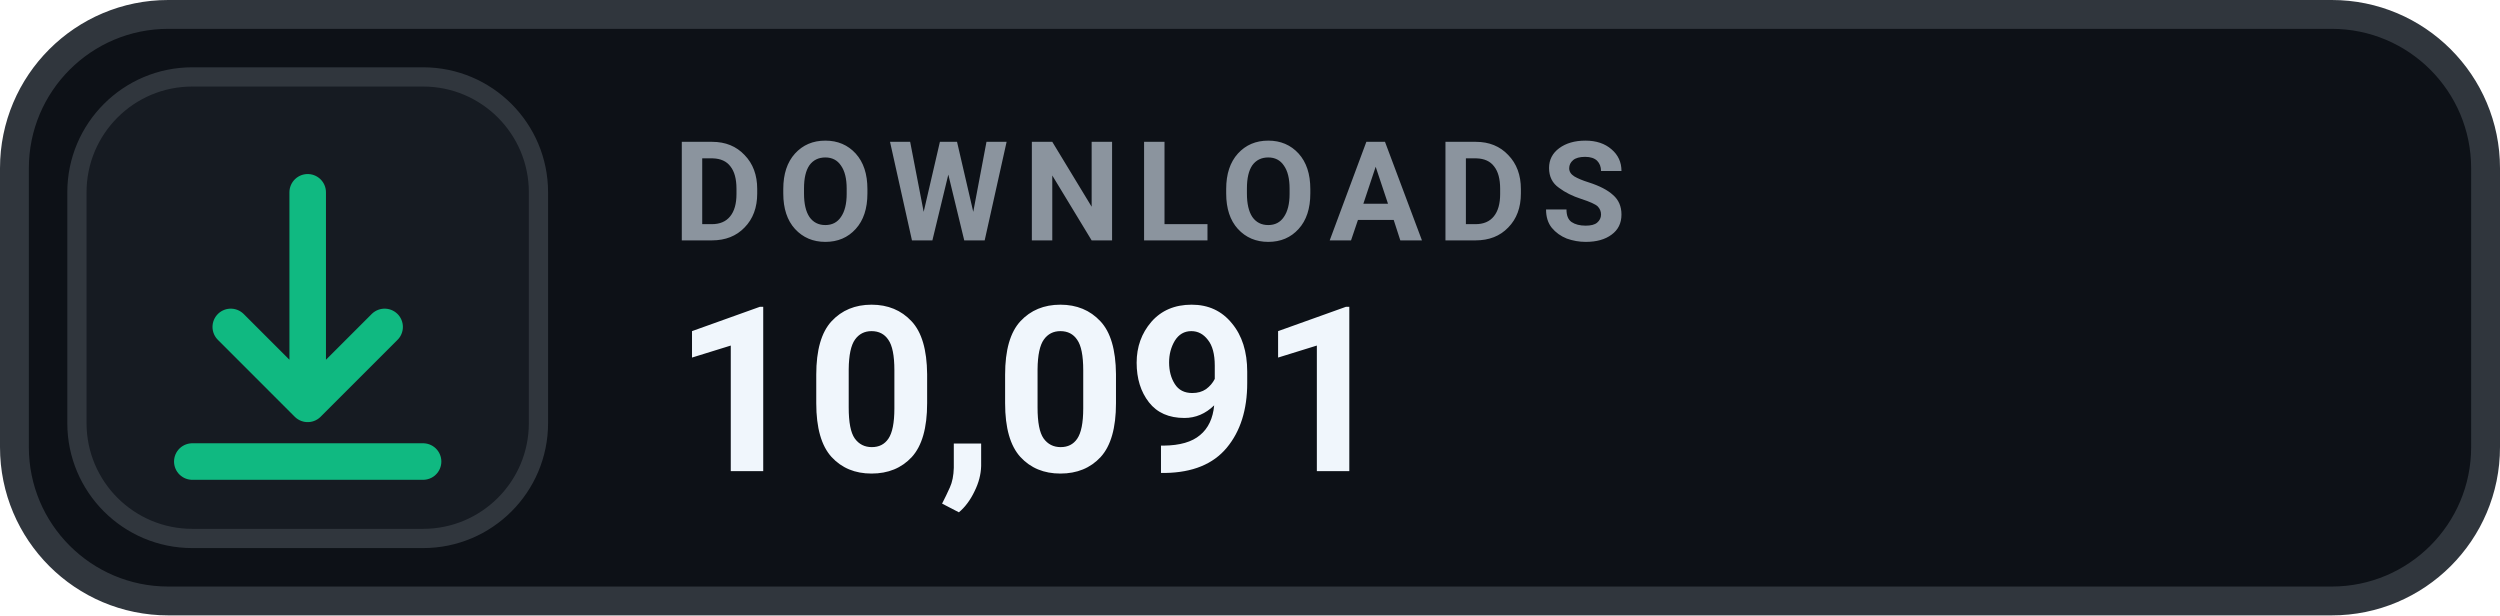
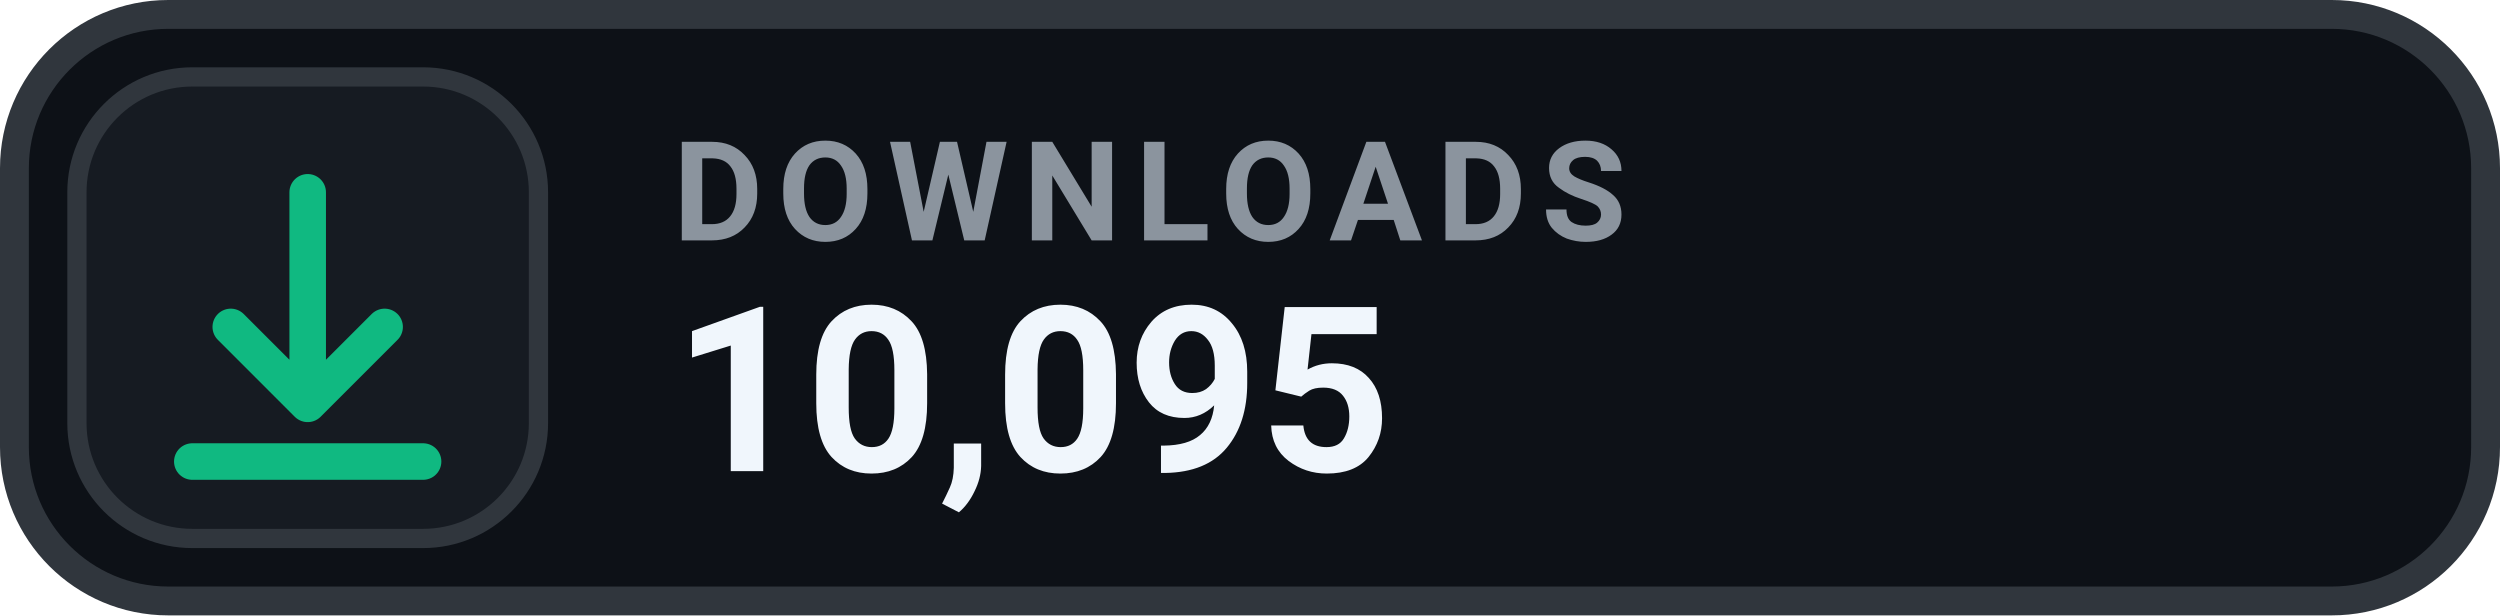
- <svg xmlns="http://www.w3.org/2000/svg" width="130" height="32" viewBox="0 0 130 32" role="img" aria-label="DOWNLOADS 10,091">
+ <svg xmlns="http://www.w3.org/2000/svg" width="130" height="32" viewBox="0 0 130 32" role="img" aria-label="DOWNLOADS 10,095">
  <rect x=".75" y=".75" width="128.5" height="30.5" rx="8" fill="#0D1117" stroke="#30363D" stroke-width="1.5" />
  <rect x="4" y="4" width="24" height="24" rx="6" fill="#161B22" stroke="#30363D" stroke-width="1" />
  <g transform="translate(16 16)" style="color:#10B981;">
    <path d="M0 -6 v11 m0 0 l4 -4 m-4 4 l-4 -4 M-6 8 h12" fill="none" stroke="currentColor" stroke-width="1.9" stroke-linecap="round" stroke-linejoin="round" />
  </g>
  <text x="35" y="12.5" fill="#8B949E" font-family="-apple-system,BlinkMacSystemFont,'Segoe UI',Roboto,Helvetica,Arial,sans-serif" font-size="7.2" font-weight="700" letter-spacing=".75">DOWNLOADS</text>
-   <text x="35" y="24.5" fill="#F0F6FC" font-family="-apple-system,BlinkMacSystemFont,'Segoe UI',Roboto,Helvetica,Arial,sans-serif" font-size="12" font-weight="700">10,091</text>
+   <text x="35" y="24.5" fill="#F0F6FC" font-family="-apple-system,BlinkMacSystemFont,'Segoe UI',Roboto,Helvetica,Arial,sans-serif" font-size="12" font-weight="700">10,095</text>
</svg>
